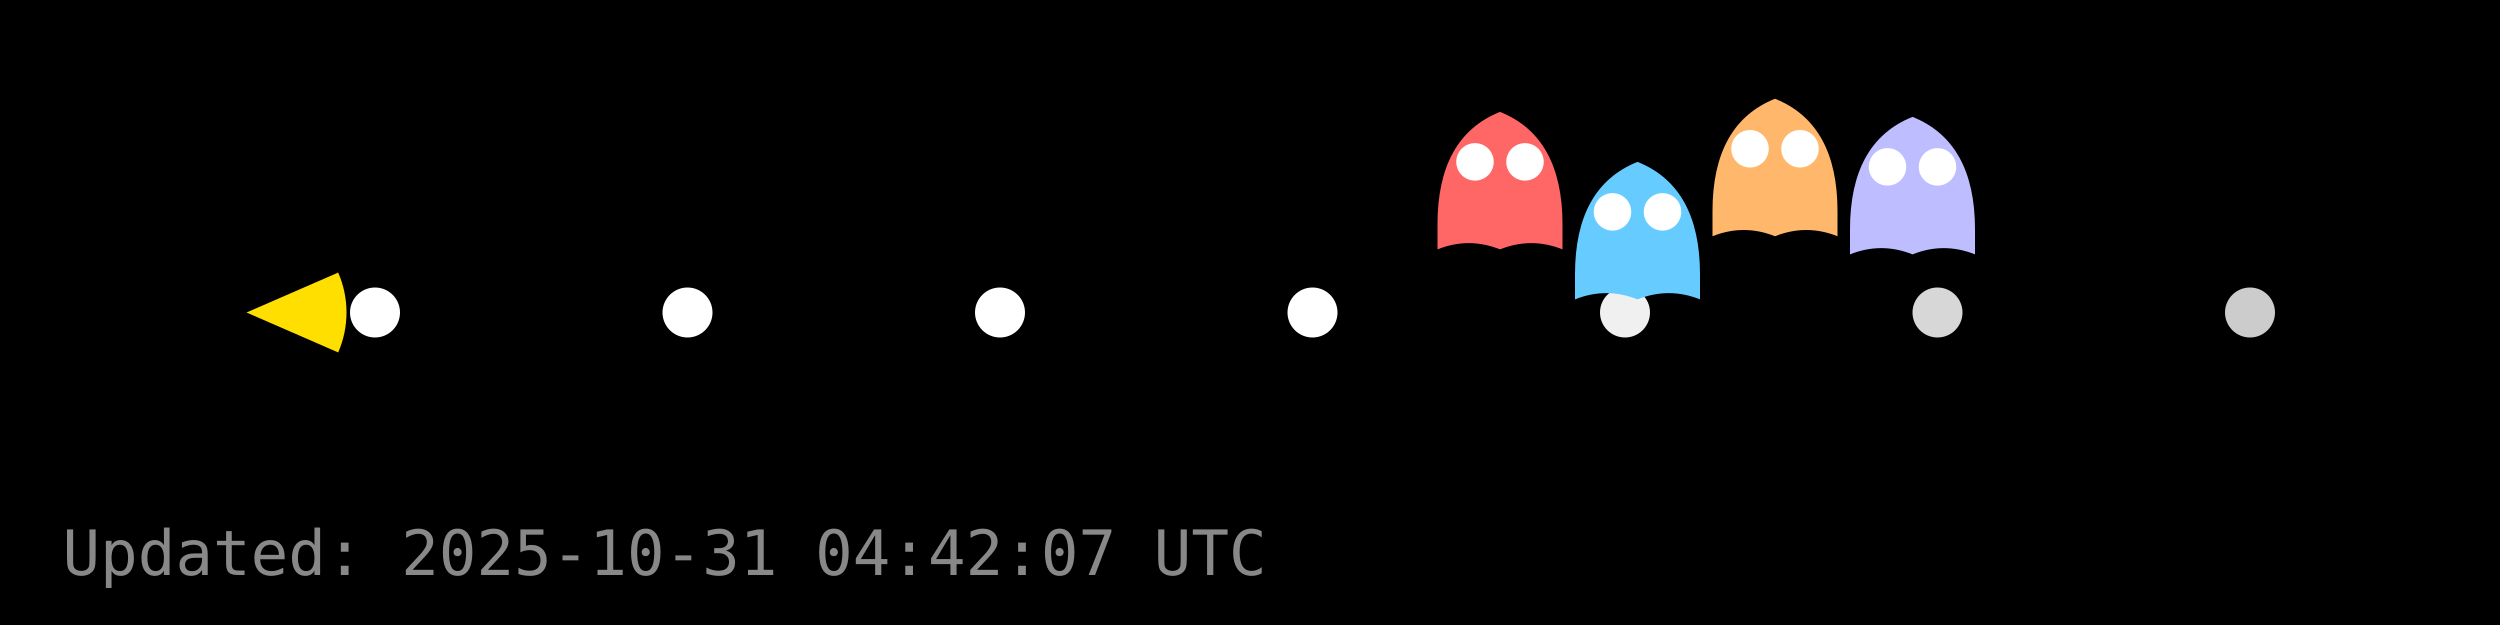
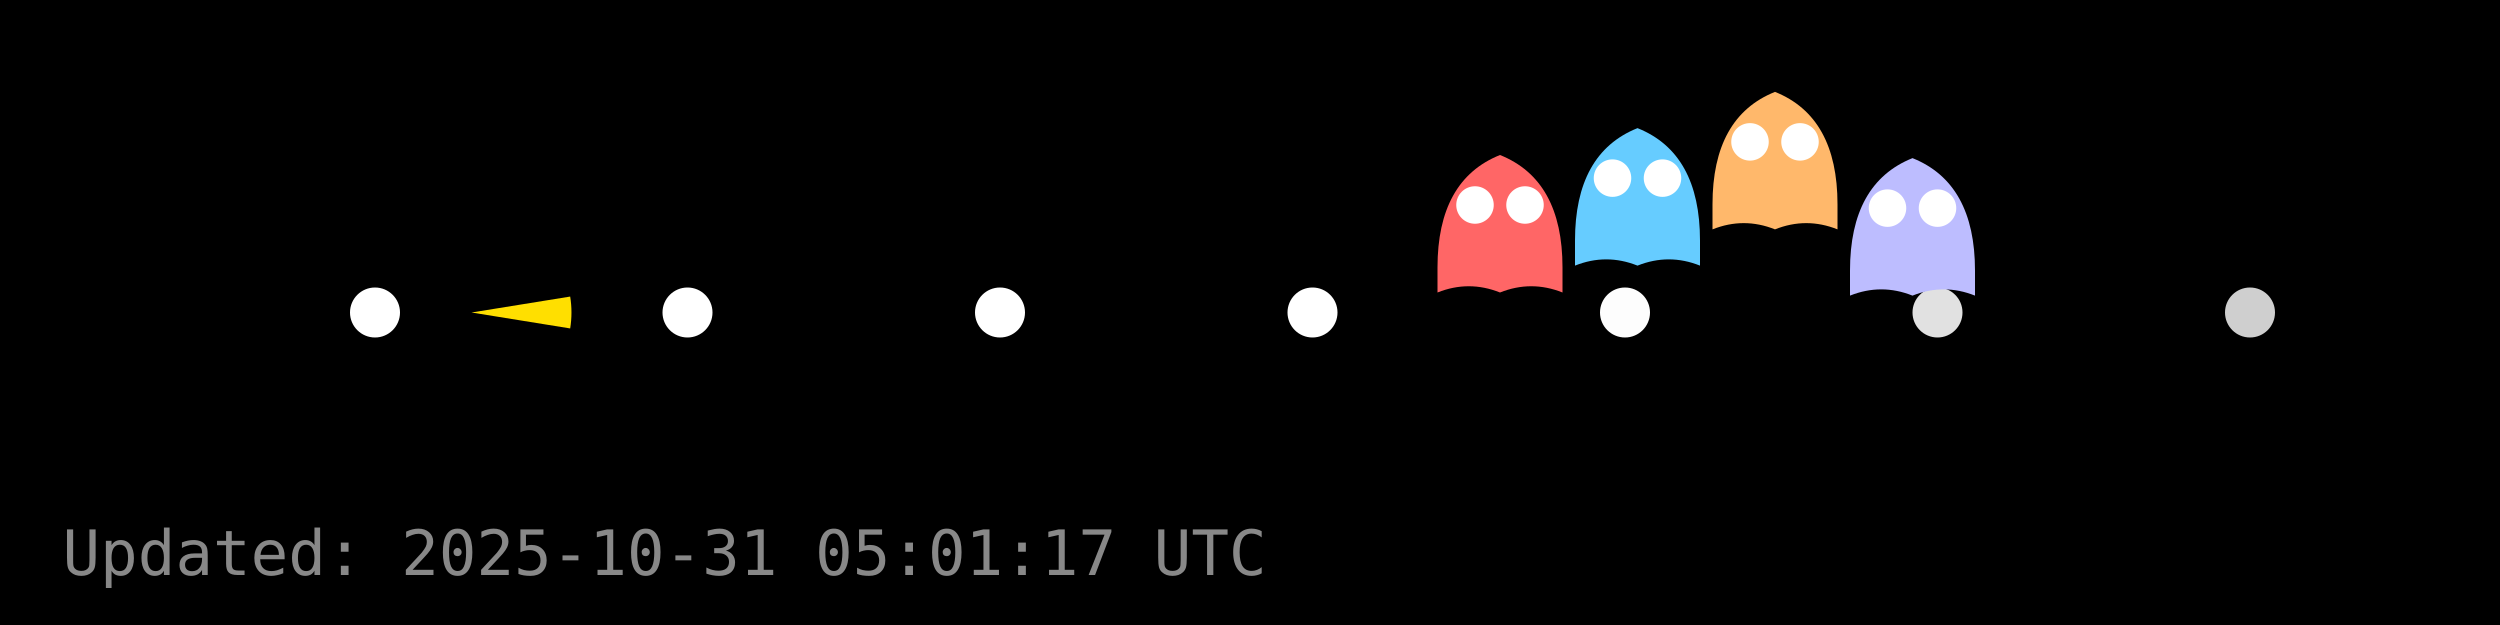
<svg xmlns="http://www.w3.org/2000/svg" width="400" height="100" viewBox="0 0 400 100">
  <rect width="400" height="100" fill="#000000" />
  <g id="dots" fill="#FFFFFF">
    <circle cx="60.0" cy="50.0" r="4" fill="#FFFFFF" fill-opacity="1.00" />
    <circle cx="110.0" cy="50.0" r="4" fill="#FFFFFF" fill-opacity="1.00" />
    <circle cx="160.0" cy="50.0" r="4" fill="#FFFFFF" fill-opacity="1.00" />
    <circle cx="210.0" cy="50.0" r="4" fill="#FFFFFF" fill-opacity="1.00" />
-     <circle cx="260.0" cy="50.0" r="4" fill="#FFFFFF" fill-opacity="0.94" />
-     <circle cx="310.0" cy="50.0" r="4" fill="#FFFFFF" fill-opacity="0.84" />
-     <circle cx="360.0" cy="50.0" r="4" fill="#FFFFFF" fill-opacity="0.80" />
+     <circle cx="260.0" cy="50.0" r="4" fill="#FFFFFF" fill-opacity="0.99" />
+     <circle cx="310.0" cy="50.0" r="4" fill="#FFFFFF" fill-opacity="0.88" />
+     <circle cx="360.0" cy="50.0" r="4" fill="#FFFFFF" fill-opacity="0.81" />
  </g>
  <g id="ghosts">
-     <g transform="translate(240.0,29.9)">
+     <g transform="translate(240.0,36.8)">
      <path d="M-10,6 Q-10,-8 0,-12 Q10,-8 10,6 V10 Q5,8 0,10 Q-5,8 -10,10 Z" fill="#FF6666" />
      <circle cx="-4" cy="-4" r="3" fill="#fff" />
      <circle cx="4" cy="-4" r="3" fill="#fff" />
    </g>
-     <g transform="translate(262.0,37.9)">
+     <g transform="translate(262.0,32.5)">
      <path d="M-10,6 Q-10,-8 0,-12 Q10,-8 10,6 V10 Q5,8 0,10 Q-5,8 -10,10 Z" fill="#66CCFF" />
      <circle cx="-4" cy="-4" r="3" fill="#fff" />
      <circle cx="4" cy="-4" r="3" fill="#fff" />
    </g>
-     <g transform="translate(284.0,27.8)">
+     <g transform="translate(284.0,26.7)">
      <path d="M-10,6 Q-10,-8 0,-12 Q10,-8 10,6 V10 Q5,8 0,10 Q-5,8 -10,10 Z" fill="#FFB86B" />
      <circle cx="-4" cy="-4" r="3" fill="#fff" />
      <circle cx="4" cy="-4" r="3" fill="#fff" />
    </g>
-     <g transform="translate(306.0,30.7)">
+     <g transform="translate(306.0,37.3)">
      <path d="M-10,6 Q-10,-8 0,-12 Q10,-8 10,6 V10 Q5,8 0,10 Q-5,8 -10,10 Z" fill="#BDBDFF" />
      <circle cx="-4" cy="-4" r="3" fill="#fff" />
      <circle cx="4" cy="-4" r="3" fill="#fff" />
    </g>
  </g>
  <g id="pacman">
-     <path d="M 39.44,50.00 L 54.11,43.61 A 16,16 0 0,1 54.11,56.39 Z" fill="#FFDF00" stroke="none" />
-     <circle cx="45.44" cy="44.00" r="2" fill="#000" />
+     <path d="M 75.44,50.00 L 91.23,47.45 A 16,16 0 0,1 91.23,52.55 Z" fill="#FFDF00" stroke="none" />
+     <circle cx="81.44" cy="44.00" r="2" fill="#000" />
    <animateTransform href="#pacman" attributeName="transform" type="translate" from="0 0" to="0 0" dur="0.0s" repeatCount="1" />
  </g>
-   <text x="10" y="92" fill="#888" font-family="monospace" font-size="10">Updated: 2025-10-31 04:42:07 UTC</text>
+   <text x="10" y="92" fill="#888" font-family="monospace" font-size="10">Updated: 2025-10-31 05:01:17 UTC</text>
</svg>
